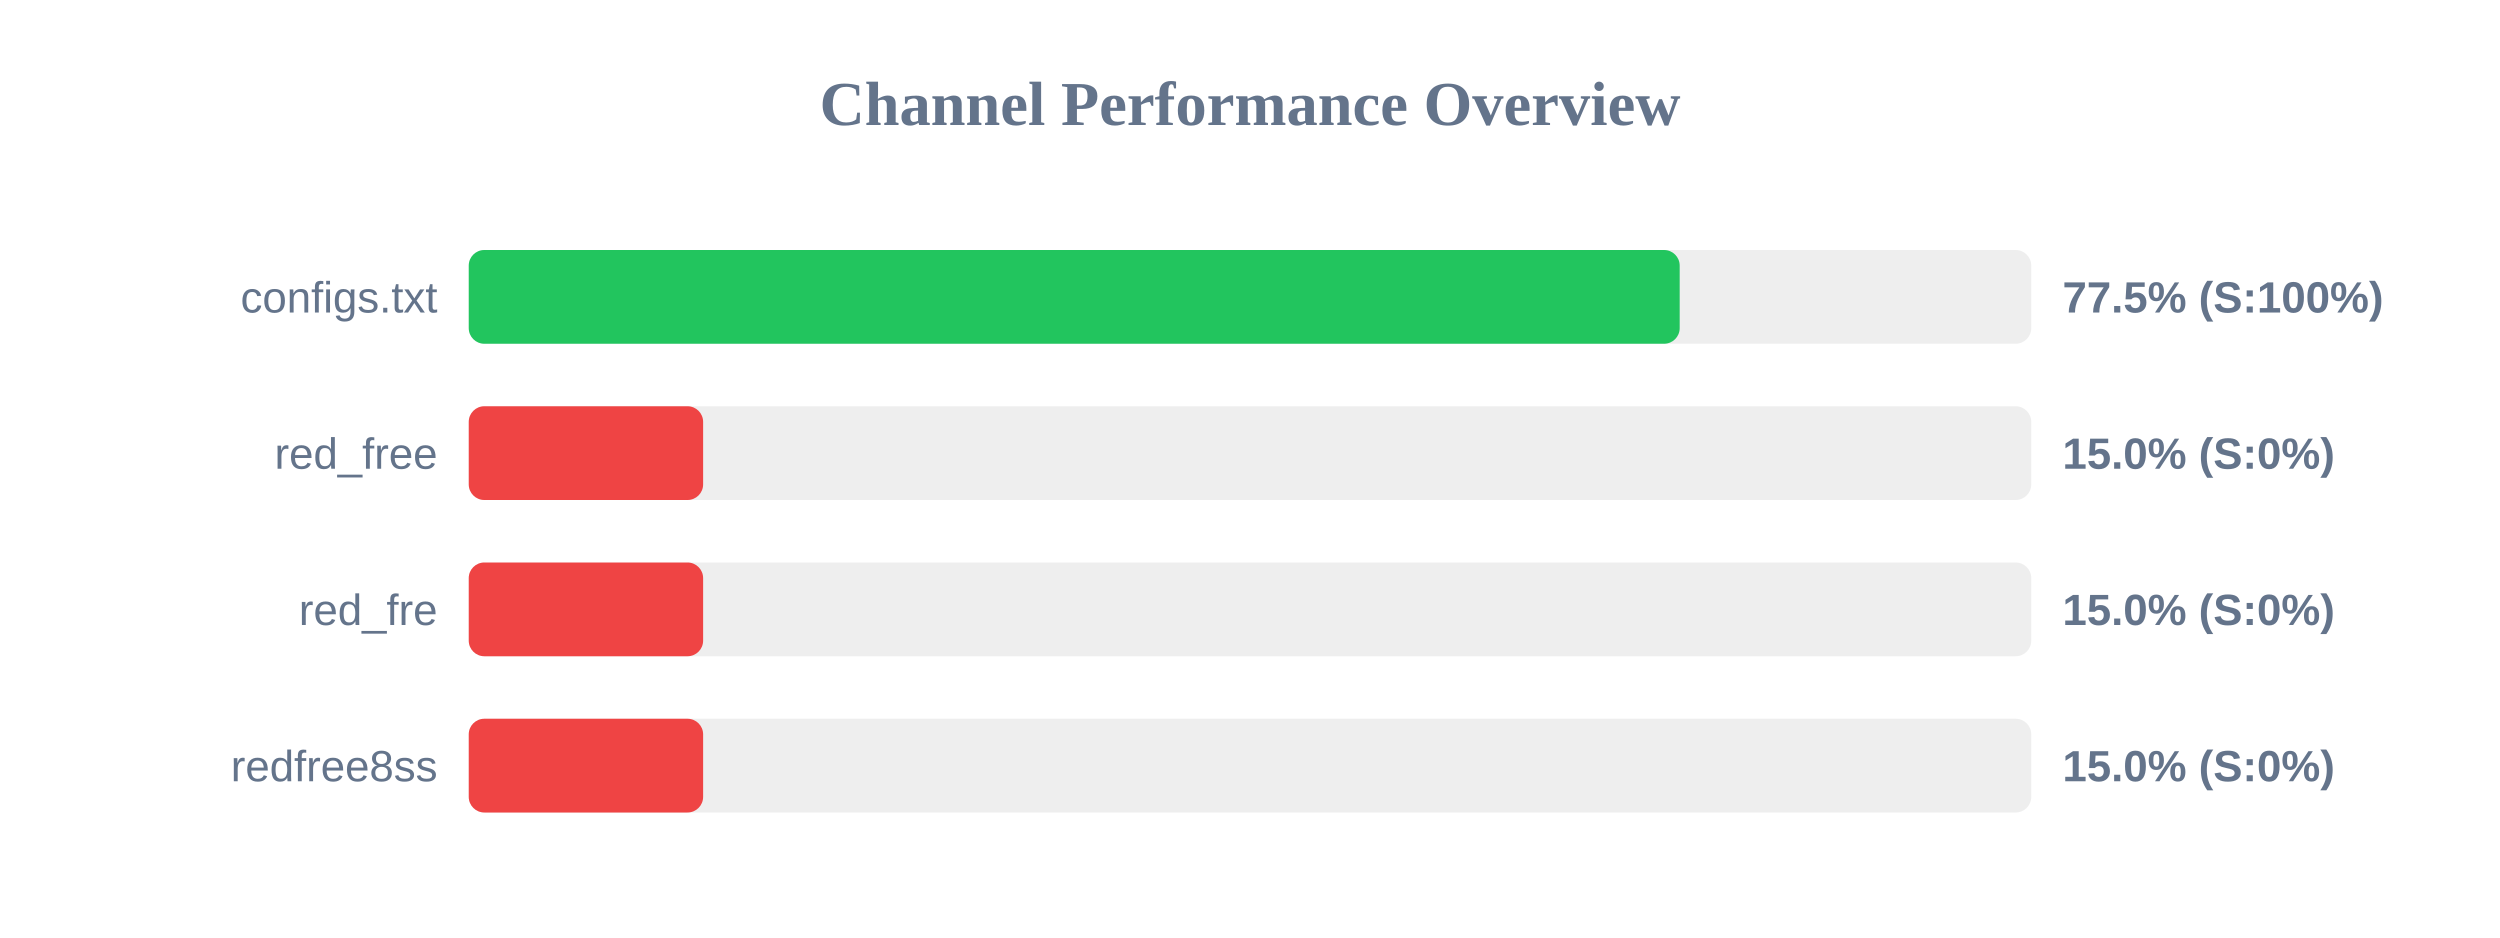
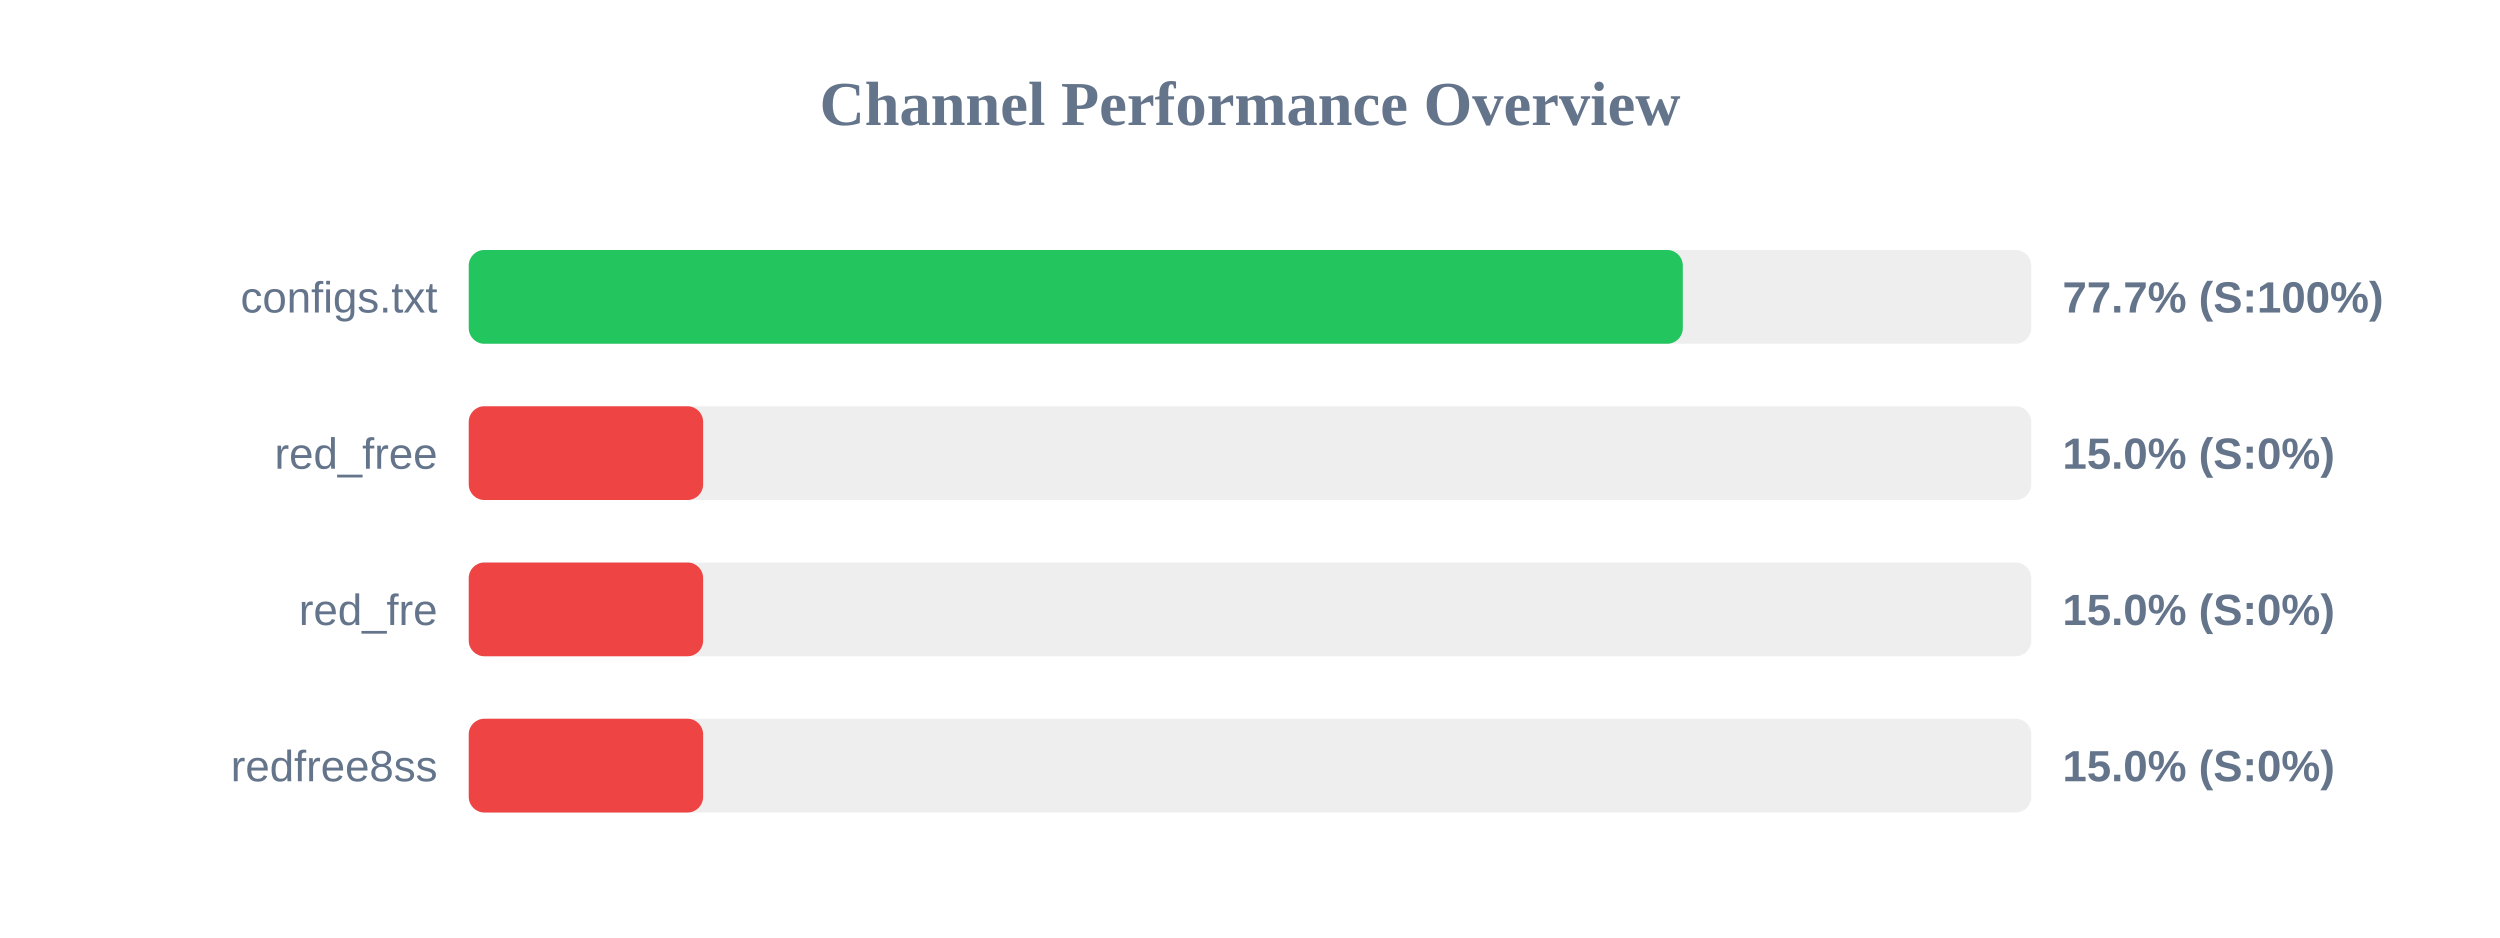
<svg xmlns="http://www.w3.org/2000/svg" width="800" height="300" version="1.1">
  <style>
        .row { font: 14px Arial; fill: #64748b; }
        .score { font: bold 14px Arial; fill: #64748b; }
    </style>
  <text x="400" y="40" text-anchor="middle" font-size="20px" font-weight="bold" fill="#64748b">Channel Performance Overview</text>
  <rect x="150" y="80" width="500" height="30" fill="#eee" rx="5" />
-   <rect x="150" y="80" width="387.5" height="30" fill="#22c55e" rx="5" />
+   <rect x="150" y="80" width="388.5" height="30" fill="#22c55e" rx="5" />
  <text x="140" y="100" text-anchor="end" class="row">configs.txt</text>
-   <text x="660" y="100" text-anchor="start" class="score">77.5% (S:100%)</text>
+   <text x="660" y="100" text-anchor="start" class="score">77.7% (S:100%)</text>
  <rect x="150" y="130" width="500" height="30" fill="#eee" rx="5" />
  <rect x="150" y="130" width="75.0" height="30" fill="#ef4444" rx="5" />
  <text x="140" y="150" text-anchor="end" class="row">red_free</text>
  <text x="660" y="150" text-anchor="start" class="score">15.0% (S:0%)</text>
  <rect x="150" y="180" width="500" height="30" fill="#eee" rx="5" />
  <rect x="150" y="180" width="75.0" height="30" fill="#ef4444" rx="5" />
  <text x="140" y="200" text-anchor="end" class="row">red_fre</text>
  <text x="660" y="200" text-anchor="start" class="score">15.0% (S:0%)</text>
  <rect x="150" y="230" width="500" height="30" fill="#eee" rx="5" />
  <rect x="150" y="230" width="75.0" height="30" fill="#ef4444" rx="5" />
  <text x="140" y="250" text-anchor="end" class="row">redfree8ss</text>
  <text x="660" y="250" text-anchor="start" class="score">15.0% (S:0%)</text>
</svg>
